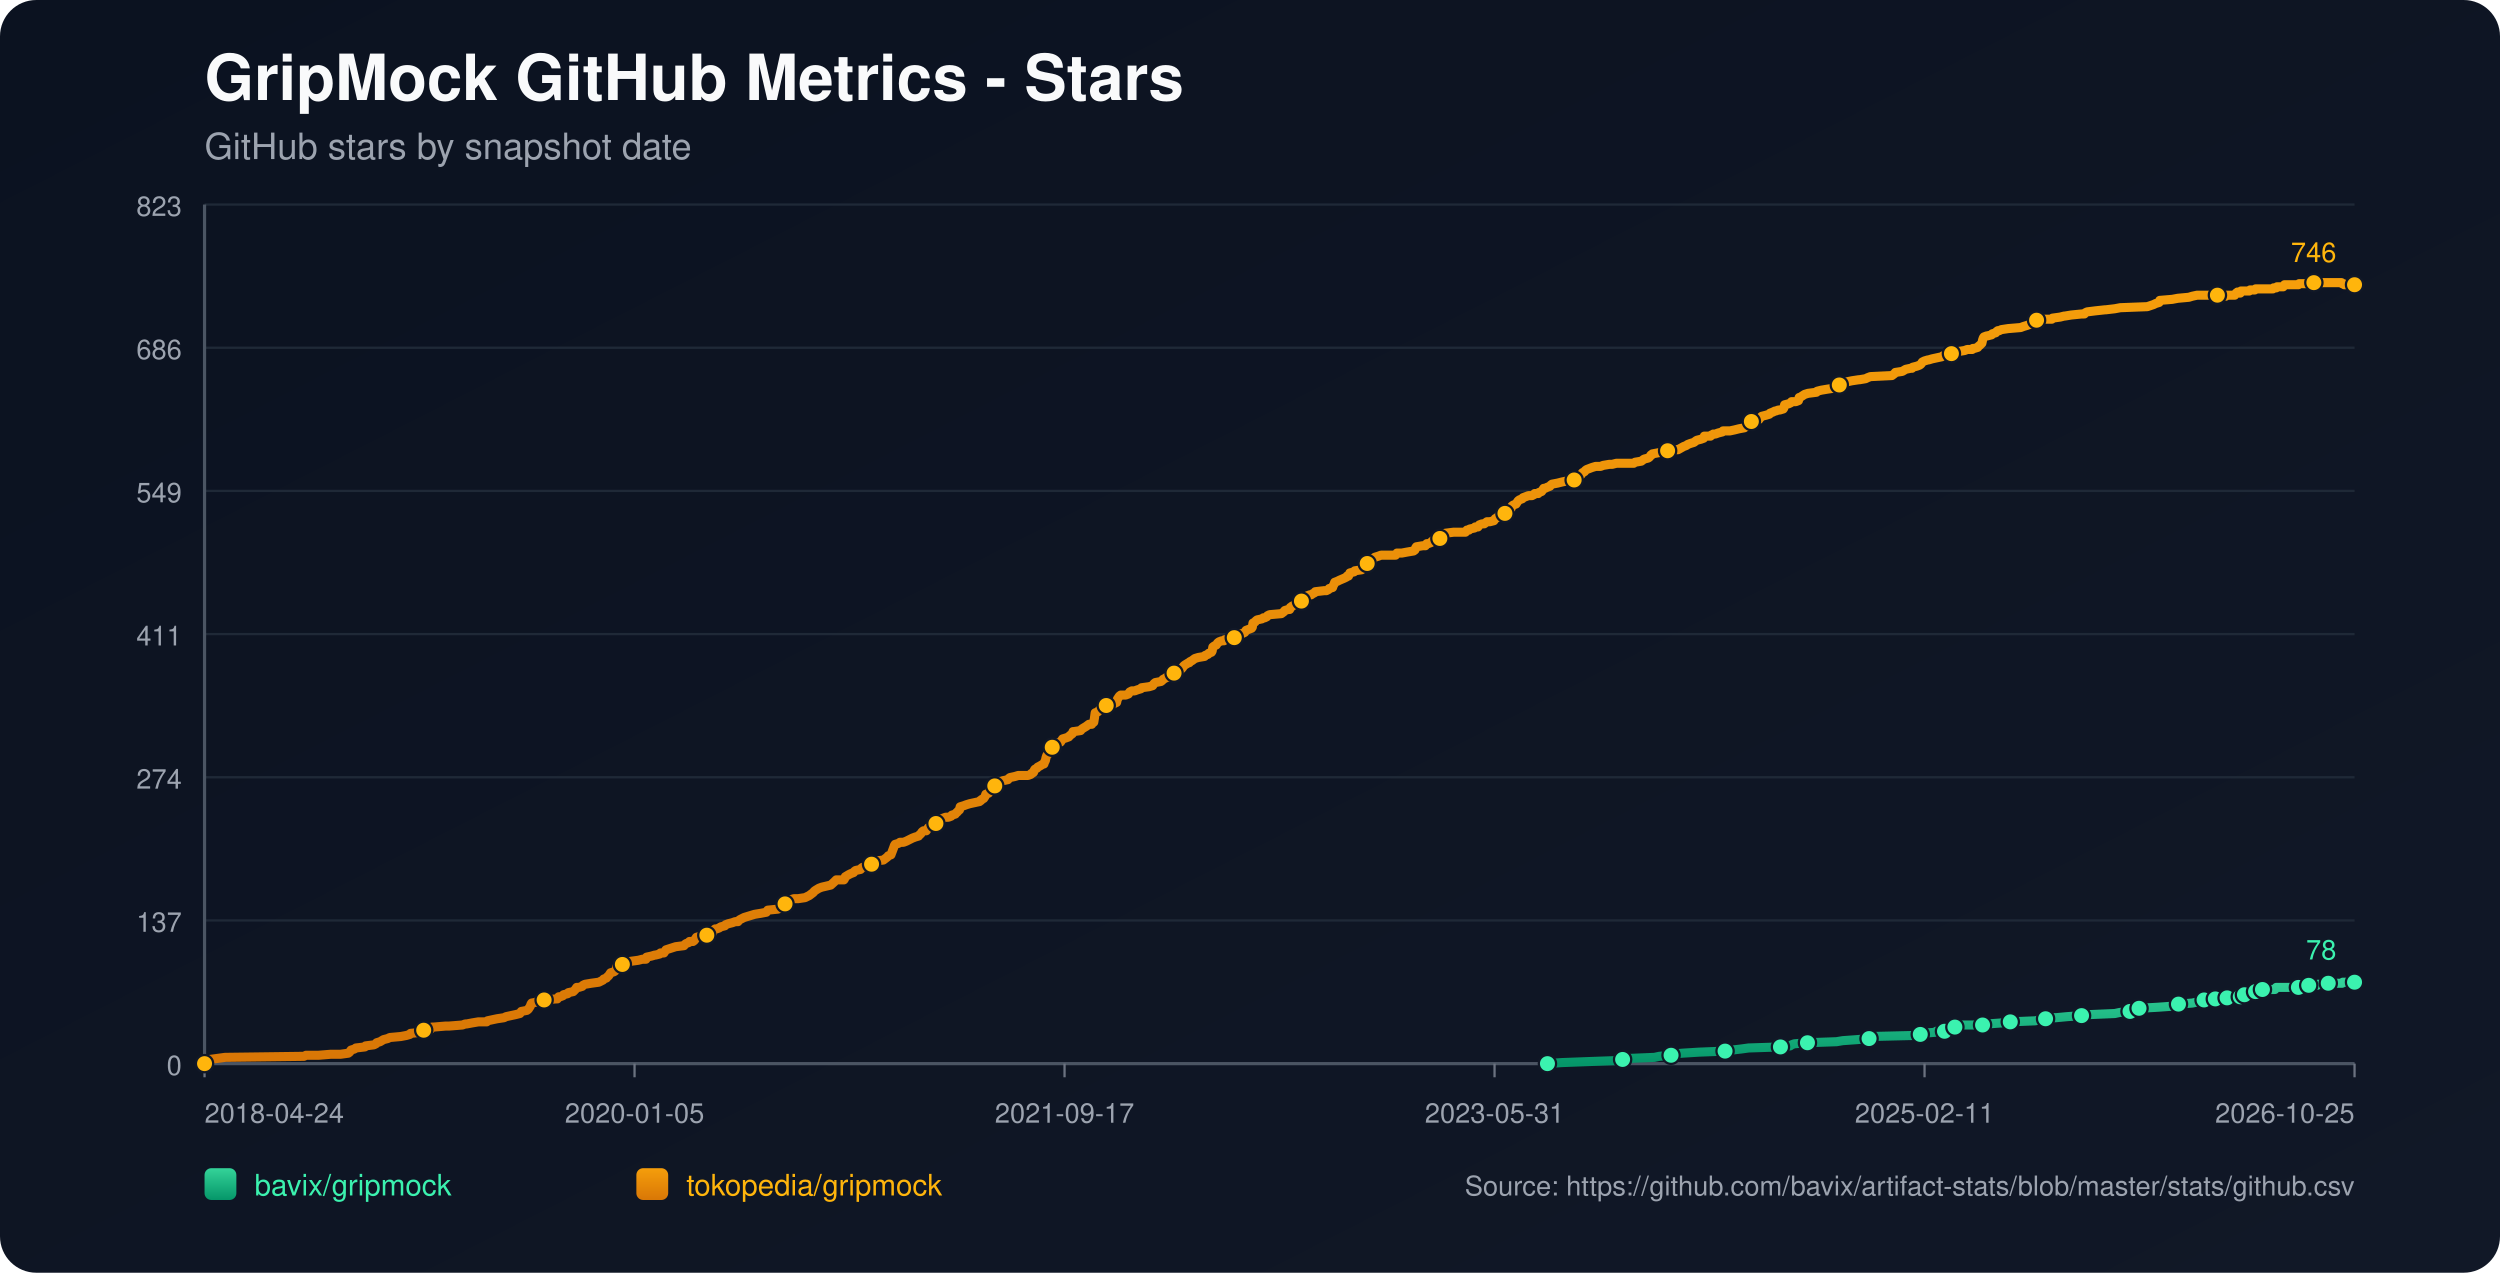
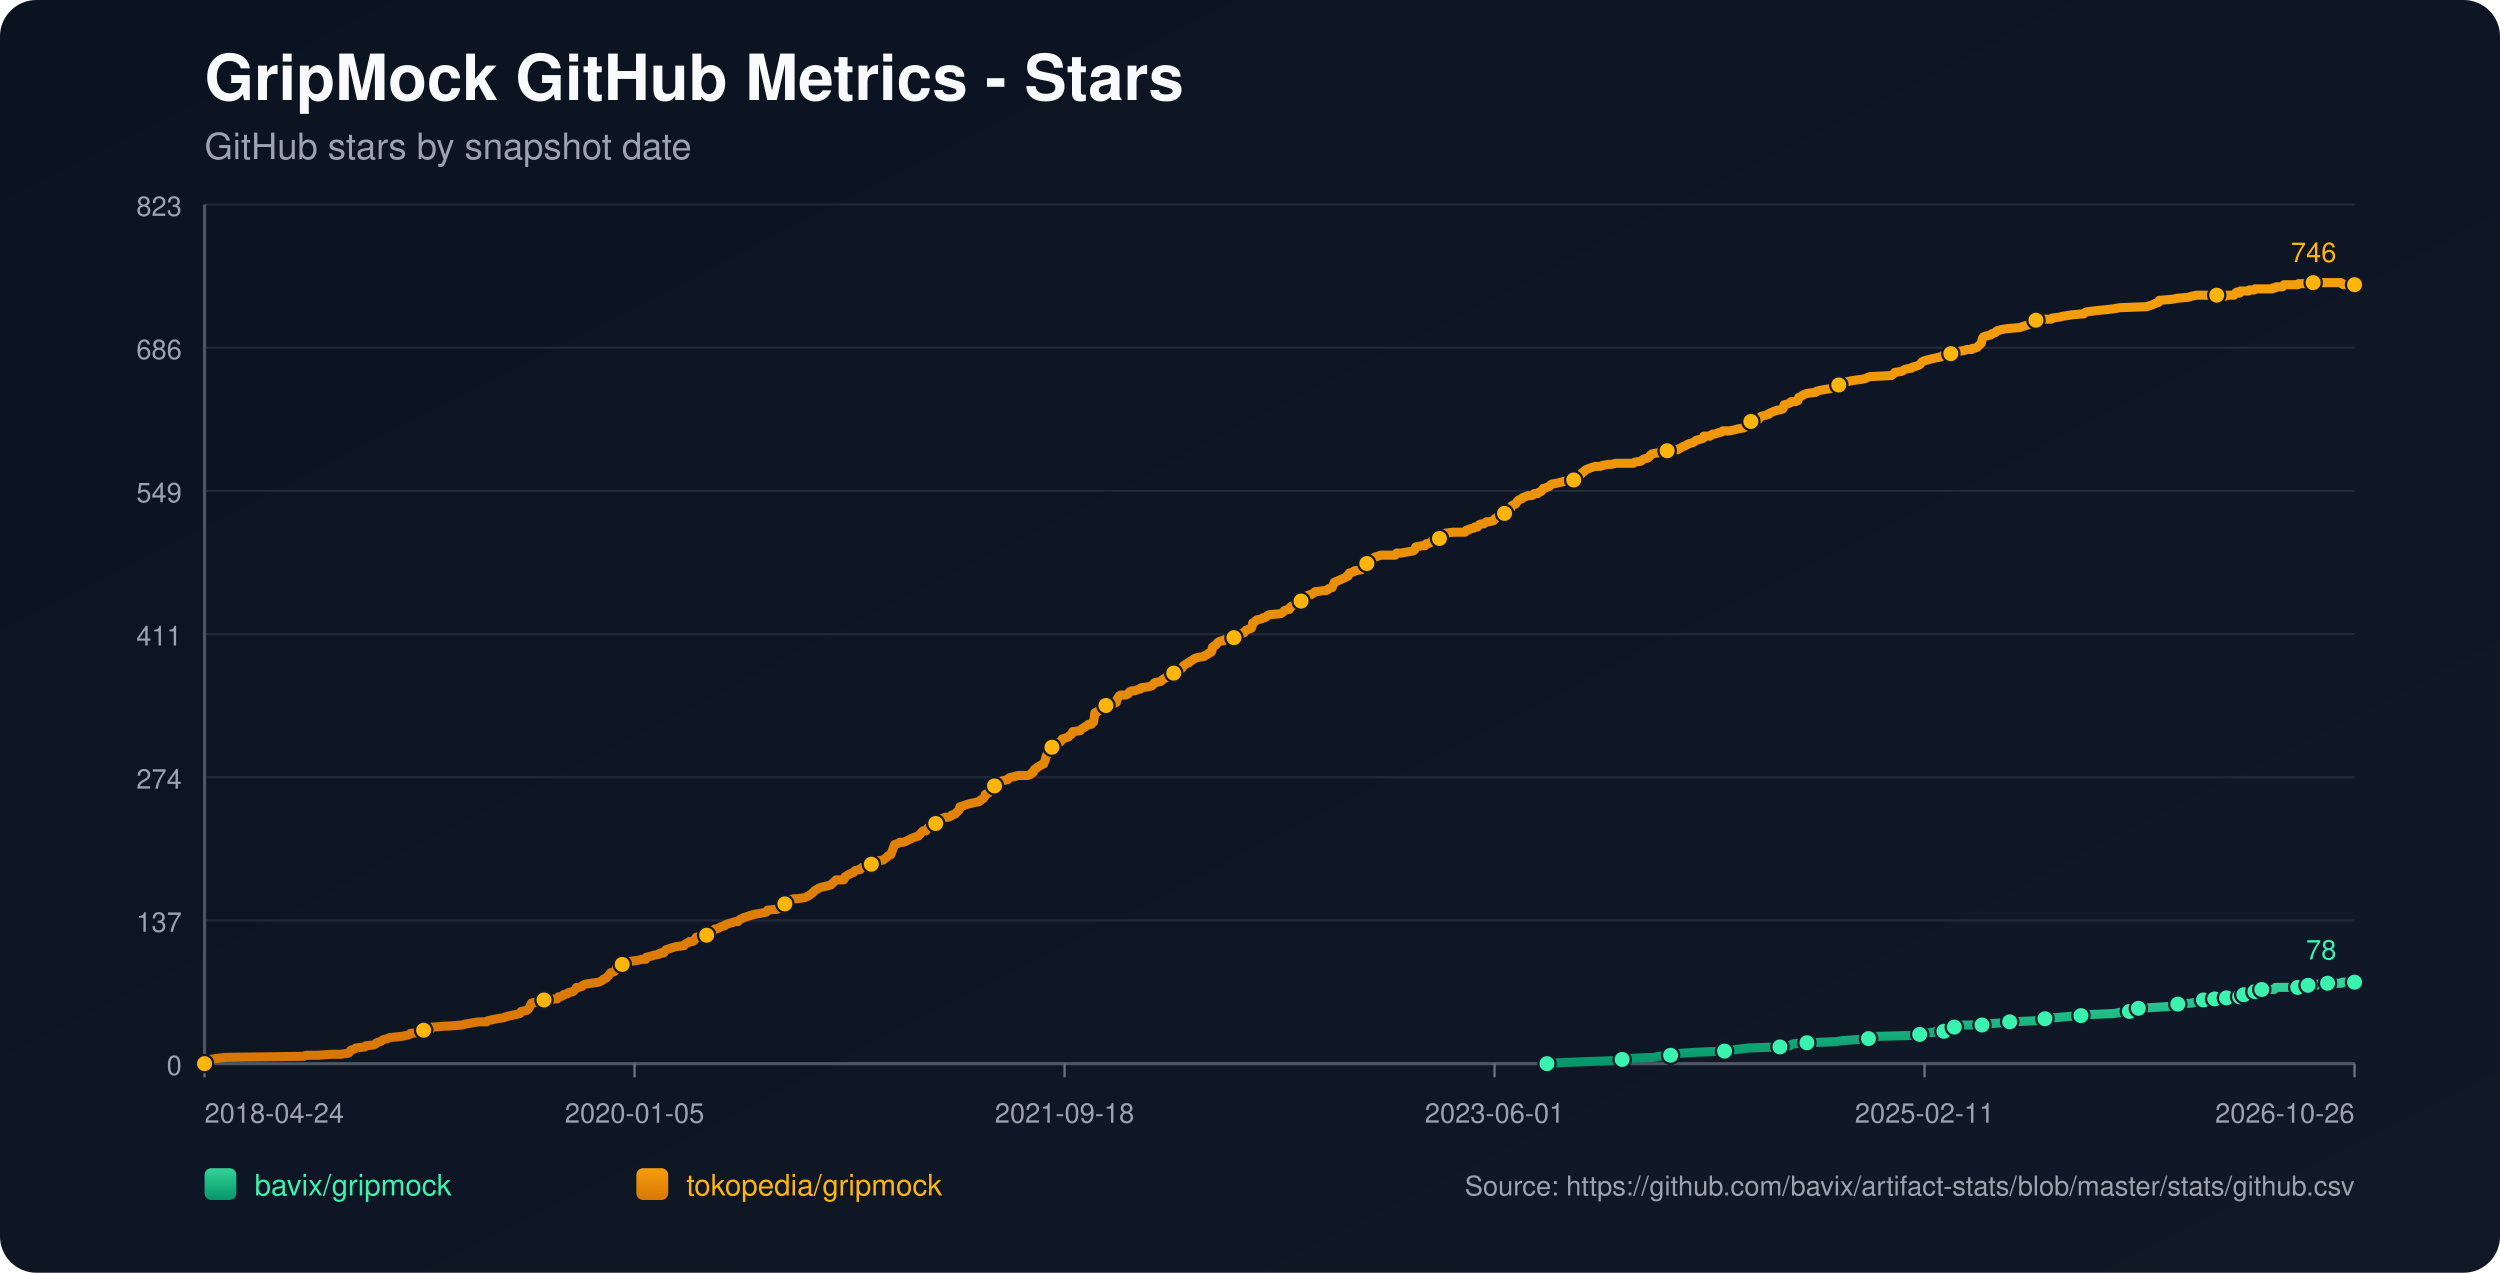
<svg xmlns="http://www.w3.org/2000/svg" width="1100" height="560" viewBox="0 0 1100 560">
  <defs>
    <linearGradient id="bg" x1="0" y1="0" x2="1" y2="1">
      <stop offset="0%" stop-color="#0b1220" />
      <stop offset="100%" stop-color="#111827" />
    </linearGradient>
    <linearGradient id="repo-0" x1="0" y1="0" x2="0" y2="1">
      <stop offset="0%" stop-color="#34d399" />
      <stop offset="100%" stop-color="#059669" />
    </linearGradient>
    <linearGradient id="repo-1" x1="0" y1="0" x2="0" y2="1">
      <stop offset="0%" stop-color="#f59e0b" />
      <stop offset="100%" stop-color="#d97706" />
    </linearGradient>
  </defs>
  <rect x="0" y="0" width="1100" height="560" fill="url(#bg)" rx="16" />
  <text x="90" y="44" fill="#f9fafb" font-size="28" font-family="-apple-system,BlinkMacSystemFont,Segoe UI,Helvetica,Arial,sans-serif" font-weight="700">GripMock GitHub Metrics - Stars</text>
  <text x="90" y="70" fill="#9ca3af" font-size="16" font-family="-apple-system,BlinkMacSystemFont,Segoe UI,Helvetica,Arial,sans-serif">GitHub stars by snapshot date</text>
  <line x1="90" y1="90.00" x2="1036" y2="90.00" stroke="#1f2937" stroke-width="1" />
  <text x="80" y="95.00" text-anchor="end" fill="#9ca3af" font-size="12" font-family="-apple-system,BlinkMacSystemFont,Segoe UI,Helvetica,Arial,sans-serif">823</text>
  <line x1="90" y1="153.00" x2="1036" y2="153.00" stroke="#1f2937" stroke-width="1" />
  <text x="80" y="158.00" text-anchor="end" fill="#9ca3af" font-size="12" font-family="-apple-system,BlinkMacSystemFont,Segoe UI,Helvetica,Arial,sans-serif">686</text>
  <line x1="90" y1="216.00" x2="1036" y2="216.00" stroke="#1f2937" stroke-width="1" />
  <text x="80" y="221.00" text-anchor="end" fill="#9ca3af" font-size="12" font-family="-apple-system,BlinkMacSystemFont,Segoe UI,Helvetica,Arial,sans-serif">549</text>
  <line x1="90" y1="279.00" x2="1036" y2="279.00" stroke="#1f2937" stroke-width="1" />
  <text x="80" y="284.00" text-anchor="end" fill="#9ca3af" font-size="12" font-family="-apple-system,BlinkMacSystemFont,Segoe UI,Helvetica,Arial,sans-serif">411</text>
  <line x1="90" y1="342.00" x2="1036" y2="342.00" stroke="#1f2937" stroke-width="1" />
  <text x="80" y="347.00" text-anchor="end" fill="#9ca3af" font-size="12" font-family="-apple-system,BlinkMacSystemFont,Segoe UI,Helvetica,Arial,sans-serif">274</text>
  <line x1="90" y1="405.00" x2="1036" y2="405.00" stroke="#1f2937" stroke-width="1" />
  <text x="80" y="410.00" text-anchor="end" fill="#9ca3af" font-size="12" font-family="-apple-system,BlinkMacSystemFont,Segoe UI,Helvetica,Arial,sans-serif">137</text>
  <line x1="90" y1="468.00" x2="1036" y2="468.00" stroke="#1f2937" stroke-width="1" />
  <text x="80" y="473.00" text-anchor="end" fill="#9ca3af" font-size="12" font-family="-apple-system,BlinkMacSystemFont,Segoe UI,Helvetica,Arial,sans-serif">0</text>
  <line x1="90" y1="468" x2="1036" y2="468" stroke="#4b5563" stroke-width="1.4" />
  <line x1="90" y1="90" x2="90" y2="468" stroke="#4b5563" stroke-width="1.4" />
  <line x1="90.00" y1="468" x2="90.00" y2="474" stroke="#6b7280" stroke-width="1" />
  <text x="90.00" y="494" text-anchor="start" fill="#9ca3af" font-size="12" font-family="-apple-system,BlinkMacSystemFont,Segoe UI,Helvetica,Arial,sans-serif">2018-04-24</text>
  <line x1="279.20" y1="468" x2="279.20" y2="474" stroke="#6b7280" stroke-width="1" />
  <text x="279.20" y="494" text-anchor="middle" fill="#9ca3af" font-size="12" font-family="-apple-system,BlinkMacSystemFont,Segoe UI,Helvetica,Arial,sans-serif">2020-01-05</text>
  <line x1="468.40" y1="468" x2="468.40" y2="474" stroke="#6b7280" stroke-width="1" />
-   <text x="468.40" y="494" text-anchor="middle" fill="#9ca3af" font-size="12" font-family="-apple-system,BlinkMacSystemFont,Segoe UI,Helvetica,Arial,sans-serif">2021-09-17</text>
+   <text x="468.40" y="494" text-anchor="middle" fill="#9ca3af" font-size="12" font-family="-apple-system,BlinkMacSystemFont,Segoe UI,Helvetica,Arial,sans-serif">2021-09-18</text>
  <line x1="657.60" y1="468" x2="657.60" y2="474" stroke="#6b7280" stroke-width="1" />
-   <text x="657.60" y="494" text-anchor="middle" fill="#9ca3af" font-size="12" font-family="-apple-system,BlinkMacSystemFont,Segoe UI,Helvetica,Arial,sans-serif">2023-05-31</text>
+   <text x="657.60" y="494" text-anchor="middle" fill="#9ca3af" font-size="12" font-family="-apple-system,BlinkMacSystemFont,Segoe UI,Helvetica,Arial,sans-serif">2023-06-01</text>
  <line x1="846.80" y1="468" x2="846.80" y2="474" stroke="#6b7280" stroke-width="1" />
  <text x="846.80" y="494" text-anchor="middle" fill="#9ca3af" font-size="12" font-family="-apple-system,BlinkMacSystemFont,Segoe UI,Helvetica,Arial,sans-serif">2025-02-11</text>
  <line x1="1036.00" y1="468" x2="1036.00" y2="474" stroke="#6b7280" stroke-width="1" />
-   <text x="1036.00" y="494" text-anchor="end" fill="#9ca3af" font-size="12" font-family="-apple-system,BlinkMacSystemFont,Segoe UI,Helvetica,Arial,sans-serif">2026-10-25</text>
-   <polyline fill="none" stroke="url(#repo-0)" stroke-width="4" stroke-linecap="round" stroke-linejoin="round" points="680.88,468.00 687.15,467.54 699.33,467.08 712.13,466.62 713.95,466.16 717.00,465.70 727.96,465.24 730.10,464.78 735.27,464.32 735.58,463.87 740.15,463.41 747.46,462.95 759.03,462.49 762.08,462.03 766.04,461.57 769.39,461.11 783.40,460.65 787.66,460.19 788.27,459.73 789.49,459.27 795.28,458.81 808.07,458.35 810.81,457.89 817.20,457.43 822.38,456.97 822.99,456.51 823.60,456.06 842.48,455.60 844.92,455.14 845.53,454.68 851.32,454.22 851.93,453.76 855.58,453.76 856.80,453.30 857.10,452.84 857.41,452.38 860.15,451.92 861.67,451.46 863.20,451.00 868.07,451.00 872.33,451.00 873.86,450.54 874.47,450.54 880.86,450.08 884.52,449.62 895.48,449.16 897.61,448.70 898.22,448.70 900.05,448.25 901.88,447.79 904.62,447.79 909.49,447.33 915.89,446.87 919.85,446.41 930.51,445.95 932.64,445.49 937.21,445.03 937.51,444.57 938.43,444.11 940.86,443.65 941.17,443.65 949.39,443.19 955.79,442.73 956.40,442.27 958.53,441.81 964.62,441.35 966.75,440.89 968.27,440.44 969.80,439.98 972.92,439.98 973.82,439.98 974.13,439.52 974.74,439.52 975.04,439.06 975.35,439.52 979.62,439.52 979.92,439.06 980.22,438.60 983.89,438.60 984.18,438.60 985.72,438.60 986.02,438.14 986.33,437.68 987.25,437.68 987.55,437.68 991.54,437.68 991.83,437.22 992.14,436.76 992.44,436.30 993.66,436.30 993.95,435.84 995.17,435.84 995.48,435.38 1000.95,435.38 1001.25,434.92 1001.56,434.46 1011.30,434.46 1011.60,434.00 1015.23,434.00 1015.54,433.54 1015.84,433.54 1019.56,433.54 1019.85,433.09 1024.12,433.09 1024.43,432.63 1030.54,432.63 1030.85,432.17 1036.00,432.17" />
-   <circle cx="680.88" cy="468.00" r="3.8" fill="#3bf2af" stroke="#111827" stroke-width="1" />
-   <circle cx="713.95" cy="466.16" r="3.8" fill="#3bf2af" stroke="#111827" stroke-width="1" />
-   <circle cx="735.27" cy="464.32" r="3.8" fill="#3bf2af" stroke="#111827" stroke-width="1" />
-   <circle cx="759.03" cy="462.49" r="3.8" fill="#3bf2af" stroke="#111827" stroke-width="1" />
-   <circle cx="783.40" cy="460.65" r="3.8" fill="#3bf2af" stroke="#111827" stroke-width="1" />
-   <circle cx="795.28" cy="458.81" r="3.8" fill="#3bf2af" stroke="#111827" stroke-width="1" />
-   <circle cx="822.38" cy="456.97" r="3.8" fill="#3bf2af" stroke="#111827" stroke-width="1" />
-   <circle cx="844.92" cy="455.14" r="3.8" fill="#3bf2af" stroke="#111827" stroke-width="1" />
-   <circle cx="855.58" cy="453.76" r="3.8" fill="#3bf2af" stroke="#111827" stroke-width="1" />
-   <circle cx="860.15" cy="451.92" r="3.8" fill="#3bf2af" stroke="#111827" stroke-width="1" />
-   <circle cx="872.33" cy="451.00" r="3.8" fill="#3bf2af" stroke="#111827" stroke-width="1" />
-   <circle cx="884.52" cy="449.62" r="3.8" fill="#3bf2af" stroke="#111827" stroke-width="1" />
-   <circle cx="900.05" cy="448.25" r="3.8" fill="#3bf2af" stroke="#111827" stroke-width="1" />
-   <circle cx="915.89" cy="446.87" r="3.8" fill="#3bf2af" stroke="#111827" stroke-width="1" />
-   <circle cx="937.21" cy="445.03" r="3.8" fill="#3bf2af" stroke="#111827" stroke-width="1" />
-   <circle cx="941.17" cy="443.65" r="3.8" fill="#3bf2af" stroke="#111827" stroke-width="1" />
-   <circle cx="958.53" cy="441.81" r="3.8" fill="#3bf2af" stroke="#111827" stroke-width="1" />
-   <circle cx="969.80" cy="439.98" r="3.8" fill="#3bf2af" stroke="#111827" stroke-width="1" />
-   <circle cx="974.74" cy="439.52" r="3.8" fill="#3bf2af" stroke="#111827" stroke-width="1" />
-   <circle cx="979.92" cy="439.06" r="3.8" fill="#3bf2af" stroke="#111827" stroke-width="1" />
-   <circle cx="985.72" cy="438.60" r="3.8" fill="#3bf2af" stroke="#111827" stroke-width="1" />
-   <circle cx="987.55" cy="437.68" r="3.8" fill="#3bf2af" stroke="#111827" stroke-width="1" />
-   <circle cx="992.44" cy="436.30" r="3.8" fill="#3bf2af" stroke="#111827" stroke-width="1" />
-   <circle cx="995.48" cy="435.38" r="3.8" fill="#3bf2af" stroke="#111827" stroke-width="1" />
-   <circle cx="1011.30" cy="434.46" r="3.8" fill="#3bf2af" stroke="#111827" stroke-width="1" />
-   <circle cx="1015.84" cy="433.54" r="3.8" fill="#3bf2af" stroke="#111827" stroke-width="1" />
-   <circle cx="1024.43" cy="432.63" r="3.8" fill="#3bf2af" stroke="#111827" stroke-width="1" />
+   <text x="1036.00" y="494" text-anchor="end" fill="#9ca3af" font-size="12" font-family="-apple-system,BlinkMacSystemFont,Segoe UI,Helvetica,Arial,sans-serif">2026-10-26</text>
+   <polyline fill="none" stroke="url(#repo-0)" stroke-width="4" stroke-linecap="round" stroke-linejoin="round" points="680.68,468.00 686.95,467.54 699.13,467.08 711.92,466.62 713.75,466.16 716.79,465.70 727.75,465.24 729.88,464.78 735.06,464.32 735.37,463.87 739.93,463.41 747.24,462.95 758.81,462.49 761.85,462.03 765.81,461.57 769.16,461.11 783.17,460.65 787.43,460.19 788.04,459.73 789.26,459.27 795.04,458.81 807.83,458.35 810.57,457.89 816.97,457.43 822.14,456.97 822.75,456.51 823.36,456.06 842.24,455.60 844.67,455.14 845.28,454.68 851.07,454.22 851.68,453.76 855.33,453.76 856.55,453.30 856.85,452.84 857.16,452.38 859.90,451.92 861.42,451.46 862.94,451.00 867.81,451.00 872.08,451.00 873.60,450.54 874.21,450.54 880.60,450.08 884.25,449.62 895.22,449.16 897.35,448.70 897.96,448.70 899.78,448.25 901.61,447.79 904.35,447.79 909.22,447.33 915.62,446.87 919.57,446.41 930.23,445.95 932.36,445.49 936.93,445.03 937.23,444.57 938.15,444.11 940.58,443.65 940.89,443.65 949.11,443.19 955.50,442.73 956.11,442.27 958.24,441.81 964.33,441.35 966.46,440.89 967.99,440.44 969.51,439.98 972.63,439.98 973.53,439.98 973.84,439.52 974.45,439.52 974.75,439.06 975.06,439.52 979.32,439.52 979.63,439.06 979.93,438.60 983.59,438.60 983.89,438.60 985.42,438.60 985.73,438.14 986.03,437.68 986.95,437.68 987.26,437.68 991.24,437.68 991.53,437.22 991.84,436.76 992.14,436.30 993.36,436.30 993.65,435.84 994.87,435.84 995.18,435.38 1000.65,435.38 1000.95,434.92 1001.26,434.46 1010.99,434.46 1011.30,434.00 1014.93,434.00 1015.23,433.54 1015.54,433.54 1019.25,433.54 1019.54,433.09 1023.81,433.09 1024.12,432.63 1030.23,432.63 1030.54,432.17 1036.00,432.17" />
+   <circle cx="680.68" cy="468.00" r="3.8" fill="#3bf2af" stroke="#111827" stroke-width="1" />
+   <circle cx="713.75" cy="466.16" r="3.8" fill="#3bf2af" stroke="#111827" stroke-width="1" />
+   <circle cx="735.06" cy="464.32" r="3.8" fill="#3bf2af" stroke="#111827" stroke-width="1" />
+   <circle cx="758.81" cy="462.49" r="3.8" fill="#3bf2af" stroke="#111827" stroke-width="1" />
+   <circle cx="783.17" cy="460.65" r="3.8" fill="#3bf2af" stroke="#111827" stroke-width="1" />
+   <circle cx="795.04" cy="458.81" r="3.8" fill="#3bf2af" stroke="#111827" stroke-width="1" />
+   <circle cx="822.14" cy="456.97" r="3.8" fill="#3bf2af" stroke="#111827" stroke-width="1" />
+   <circle cx="844.67" cy="455.14" r="3.8" fill="#3bf2af" stroke="#111827" stroke-width="1" />
+   <circle cx="855.33" cy="453.76" r="3.8" fill="#3bf2af" stroke="#111827" stroke-width="1" />
+   <circle cx="859.90" cy="451.92" r="3.8" fill="#3bf2af" stroke="#111827" stroke-width="1" />
+   <circle cx="872.08" cy="451.00" r="3.8" fill="#3bf2af" stroke="#111827" stroke-width="1" />
+   <circle cx="884.25" cy="449.62" r="3.8" fill="#3bf2af" stroke="#111827" stroke-width="1" />
+   <circle cx="899.78" cy="448.25" r="3.8" fill="#3bf2af" stroke="#111827" stroke-width="1" />
+   <circle cx="915.62" cy="446.87" r="3.8" fill="#3bf2af" stroke="#111827" stroke-width="1" />
+   <circle cx="936.93" cy="445.03" r="3.8" fill="#3bf2af" stroke="#111827" stroke-width="1" />
+   <circle cx="940.89" cy="443.65" r="3.8" fill="#3bf2af" stroke="#111827" stroke-width="1" />
+   <circle cx="958.24" cy="441.81" r="3.8" fill="#3bf2af" stroke="#111827" stroke-width="1" />
+   <circle cx="969.51" cy="439.98" r="3.8" fill="#3bf2af" stroke="#111827" stroke-width="1" />
+   <circle cx="974.45" cy="439.52" r="3.8" fill="#3bf2af" stroke="#111827" stroke-width="1" />
+   <circle cx="979.63" cy="439.06" r="3.8" fill="#3bf2af" stroke="#111827" stroke-width="1" />
+   <circle cx="985.42" cy="438.60" r="3.8" fill="#3bf2af" stroke="#111827" stroke-width="1" />
+   <circle cx="987.26" cy="437.68" r="3.8" fill="#3bf2af" stroke="#111827" stroke-width="1" />
+   <circle cx="992.14" cy="436.30" r="3.8" fill="#3bf2af" stroke="#111827" stroke-width="1" />
+   <circle cx="995.18" cy="435.38" r="3.8" fill="#3bf2af" stroke="#111827" stroke-width="1" />
+   <circle cx="1010.99" cy="434.46" r="3.8" fill="#3bf2af" stroke="#111827" stroke-width="1" />
+   <circle cx="1015.54" cy="433.54" r="3.8" fill="#3bf2af" stroke="#111827" stroke-width="1" />
+   <circle cx="1024.12" cy="432.63" r="3.8" fill="#3bf2af" stroke="#111827" stroke-width="1" />
  <circle cx="1036.00" cy="432.17" r="3.8" fill="#3bf2af" stroke="#111827" stroke-width="1" />
  <text x="1028.00" y="422.17" text-anchor="end" fill="#3bf2af" font-size="12" font-family="-apple-system,BlinkMacSystemFont,Segoe UI,Helvetica,Arial,sans-serif">78</text>
-   <polyline fill="none" stroke="url(#repo-1)" stroke-width="4" stroke-linecap="round" stroke-linejoin="round" points="90.00,468.00 91.70,466.62 92.31,466.16 95.66,465.70 99.01,465.24 133.74,464.78 134.65,464.32 140.13,464.32 145.61,463.87 149.88,463.87 153.23,463.41 153.84,462.95 154.14,462.49 154.45,462.03 155.97,461.57 156.58,461.11 160.54,460.65 160.84,460.19 164.50,459.73 165.41,459.27 165.72,458.81 167.24,458.35 168.76,457.43 170.59,456.97 171.50,456.51 176.38,456.06 178.81,455.60 180.34,455.14 180.64,454.68 185.51,454.22 185.82,453.76 186.43,453.30 189.47,452.84 190.08,451.92 190.39,451.92 190.69,451.92 196.17,451.46 197.70,451.46 203.48,451.00 204.70,450.54 205.31,450.54 207.75,450.08 210.49,449.62 214.14,449.62 214.45,449.16 216.58,448.70 218.71,448.25 221.76,447.79 222.67,447.33 224.80,446.87 226.94,446.41 228.76,445.95 229.07,445.49 229.37,445.03 231.81,444.57 232.42,444.11 233.03,443.19 233.33,442.73 233.64,441.81 233.94,441.35 236.38,440.89 236.99,439.98 239.42,439.98 244.60,439.52 245.21,439.52 245.52,439.06 245.82,438.60 246.43,438.60 247.65,438.14 247.95,437.68 249.78,437.22 250.08,436.76 252.22,436.30 253.13,435.38 253.74,434.46 254.65,434.46 256.18,434.00 256.48,433.54 257.39,433.09 260.14,432.63 263.49,432.17 264.40,431.71 265.31,431.25 265.62,430.79 266.84,430.33 267.14,429.87 267.75,429.41 268.66,428.03 270.19,427.57 270.80,427.11 271.10,426.65 271.40,425.28 272.93,424.82 273.84,424.36 274.45,423.90 275.67,423.90 275.97,423.44 277.50,422.98 280.85,422.52 282.67,422.06 284.20,422.06 284.50,421.14 286.63,420.68 288.16,420.22 288.46,420.22 290.29,419.76 290.59,419.30 291.20,419.30 292.12,419.30 292.42,418.84 292.72,418.38 293.03,417.92 297.29,416.55 300.95,416.09 301.25,415.63 301.86,415.17 303.08,414.71 303.38,414.25 304.91,414.25 305.52,413.79 305.82,413.33 306.13,412.87 306.43,412.41 307.95,411.95 311.00,411.49 312.22,411.03 312.52,411.03 313.13,410.57 313.44,410.57 314.05,409.20 314.65,408.74 315.26,408.74 316.48,408.28 317.09,407.82 318.92,407.36 319.22,406.90 320.44,406.44 322.27,405.98 323.49,405.52 324.71,405.52 325.01,405.06 325.62,404.60 326.53,404.14 327.45,403.68 328.97,403.22 330.49,402.76 332.02,402.30 334.76,401.85 337.19,401.39 337.50,400.93 337.80,400.47 342.37,400.01 343.28,399.55 344.20,399.09 344.50,398.17 345.42,397.71 347.55,396.79 347.85,395.87 349.38,395.41 351.20,395.41 354.25,394.95 355.16,394.49 356.08,394.04 357.29,393.12 357.90,392.66 358.21,392.20 358.82,391.74 360.34,390.82 361.56,390.36 365.52,389.44 367.04,388.06 367.96,387.14 370.70,387.14 371.31,387.14 371.61,386.68 371.91,385.77 373.44,384.85 374.35,384.39 375.57,383.93 375.87,383.47 376.48,383.01 378.62,382.55 378.92,382.09 379.53,381.63 381.66,381.17 382.27,380.71 383.49,380.25 384.40,379.79 384.71,379.33 385.01,378.88 388.67,378.42 389.28,377.96 390.49,377.04 390.80,376.58 392.02,376.12 393.23,372.90 393.54,371.98 393.84,371.52 395.37,371.07 395.98,370.61 397.50,370.61 398.72,370.15 399.63,369.69 401.46,368.77 402.68,368.31 404.20,367.85 404.50,367.39 405.11,366.93 405.72,366.01 406.33,365.55 406.64,365.55 407.55,365.55 407.85,365.09 408.16,364.63 408.46,364.17 409.99,363.71 410.60,362.80 411.81,362.34 412.42,361.42 413.34,360.96 413.95,360.50 414.86,360.04 416.08,359.58 417.30,359.58 418.51,359.12 418.82,358.66 420.34,358.20 420.65,357.74 421.26,357.28 421.56,356.82 422.17,356.36 422.47,354.99 424.00,354.53 425.22,354.07 426.74,353.61 431.00,352.69 431.31,352.23 431.61,352.23 431.92,351.77 432.83,351.31 433.13,350.85 433.44,350.39 433.74,349.47 434.96,349.01 435.57,348.09 435.88,346.72 436.79,346.72 437.09,346.72 437.70,345.80 439.53,345.34 439.84,344.42 440.14,343.96 441.36,343.50 443.49,343.04 443.79,342.58 444.40,342.12 446.54,341.66 448.06,341.20 449.58,341.20 452.32,341.20 453.54,340.74 453.85,340.28 454.15,340.28 454.76,339.83 455.06,338.91 455.37,338.45 456.28,337.99 456.59,337.53 457.50,337.07 459.02,336.15 459.33,336.15 459.63,335.23 459.94,334.77 460.24,333.39 460.55,332.47 460.85,332.02 461.46,331.56 461.76,329.72 462.07,329.26 462.98,328.80 463.59,327.88 464.20,327.42 465.42,326.96 466.64,326.50 466.94,326.04 467.25,325.58 467.55,325.12 469.07,324.67 470.29,324.21 470.60,323.75 471.82,322.83 472.12,321.91 472.42,321.91 475.47,321.45 475.78,320.99 476.38,320.53 477.91,319.61 478.52,319.15 479.13,318.69 480.34,318.69 480.95,317.77 481.26,317.77 481.56,315.94 481.87,313.64 483.08,313.18 483.39,312.72 484.00,312.26 484.30,311.80 485.22,311.34 485.52,310.88 486.74,310.42 489.48,309.96 490.39,309.50 491.31,309.05 491.61,307.67 491.92,307.21 492.22,306.75 492.53,306.29 493.14,305.83 495.27,305.83 496.49,305.37 496.79,304.91 497.10,304.45 498.01,303.99 499.23,303.99 500.45,303.53 501.97,303.07 502.27,302.61 505.62,302.15 507.15,301.69 507.76,300.78 508.36,300.32 510.80,299.86 511.41,299.40 511.72,298.94 512.63,298.48 513.24,298.02 513.85,298.02 514.46,297.56 515.07,297.10 516.28,296.64 516.59,296.18 516.89,295.72 518.42,295.72 519.02,295.26 519.33,294.80 520.24,293.88 520.85,292.97 521.46,292.51 522.98,291.59 523.29,291.59 523.59,291.13 524.51,290.67 525.12,290.21 525.73,289.75 527.25,289.29 529.99,288.83 530.29,288.37 531.51,287.91 531.82,287.45 533.04,286.99 533.34,286.53 533.64,284.70 534.25,284.24 535.17,283.78 535.47,283.32 535.78,282.86 536.39,282.40 537.60,281.94 538.52,281.94 538.82,281.48 542.78,281.02 543.09,280.56 544.00,279.64 544.61,279.18 546.74,278.72 547.66,278.26 547.96,277.81 548.26,277.35 550.70,276.43 551.01,275.97 551.31,274.13 552.22,273.67 552.53,273.21 553.14,272.75 555.27,272.29 555.88,271.83 556.49,271.83 557.40,271.37 557.71,270.91 558.62,270.46 563.80,270.00 565.02,269.08 565.32,268.62 566.84,268.16 567.45,268.16 567.76,267.24 568.06,267.24 568.37,266.78 569.28,266.32 570.19,265.86 570.50,265.40 572.33,264.94 572.63,264.48 573.24,263.56 574.15,263.10 574.76,262.65 575.07,262.19 576.29,261.73 576.89,261.73 577.50,261.27 578.42,260.81 578.72,260.35 582.68,259.89 583.60,259.89 584.51,259.43 584.81,258.97 586.34,258.51 586.64,257.59 586.95,257.13 587.25,256.21 588.47,255.75 589.38,255.29 591.51,254.38 592.43,253.92 592.73,253.46 593.34,253.46 593.95,252.08 595.78,251.62 596.08,251.16 599.13,250.70 599.43,250.24 600.35,248.86 600.65,248.40 601.57,247.94 601.87,247.94 602.17,247.48 603.70,247.03 604.00,246.11 604.92,245.19 606.44,244.73 607.66,244.27 608.57,244.27 611.92,244.27 612.23,244.27 614.05,244.27 614.66,243.35 615.27,243.35 616.49,243.35 616.79,243.35 619.23,242.89 621.97,242.43 622.58,241.97 622.89,241.05 623.19,240.59 625.93,240.13 627.15,240.13 627.45,239.67 627.76,239.22 628.37,239.22 629.59,238.76 629.89,238.30 630.50,237.84 631.72,237.38 633.24,236.92 633.55,236.92 634.15,236.46 634.46,236.00 634.76,236.00 635.07,235.54 635.37,235.08 635.98,234.62 639.64,234.16 641.77,234.16 643.90,234.16 644.81,234.16 645.12,233.70 645.42,233.24 646.34,233.24 646.64,232.78 648.77,232.32 649.08,231.86 650.30,231.86 650.60,231.41 650.91,230.95 652.12,230.49 653.04,230.49 654.26,229.57 655.17,229.57 655.48,229.57 657.30,229.11 657.91,228.19 658.83,227.73 659.13,227.27 659.74,226.81 661.57,225.89 662.18,225.89 662.78,225.43 663.09,224.97 663.70,224.51 664.00,224.05 664.92,223.60 665.22,222.68 665.83,222.22 667.05,221.76 667.35,221.30 667.96,220.38 668.57,219.92 669.79,219.46 670.09,219.00 671.31,218.54 672.53,218.08 674.05,218.08 674.97,217.62 675.27,217.16 676.80,217.16 677.10,216.70 678.32,216.25 679.23,214.87 679.84,214.87 680.75,214.41 681.97,213.95 682.28,213.49 682.89,213.03 685.32,212.57 687.15,212.11 689.28,211.65 692.63,211.19 692.94,211.19 693.24,210.73 695.07,209.35 695.68,208.89 695.98,208.44 696.29,207.98 697.20,207.52 697.51,207.06 698.12,206.60 700.55,205.68 702.08,205.22 702.68,205.22 704.21,205.22 705.43,204.76 708.17,204.30 709.39,204.30 711.21,203.84 716.69,203.84 718.83,203.84 719.44,203.38 722.18,202.92 722.79,202.46 723.40,202.00 725.22,201.54 725.83,201.08 726.44,200.17 726.75,200.17 727.05,199.71 729.49,199.25 732.23,198.79 733.75,198.33 735.58,197.87 738.32,197.87 740.76,196.49 741.97,196.03 742.58,195.57 743.80,195.11 745.32,194.65 745.93,194.19 746.54,193.73 748.37,193.27 749.59,192.82 749.89,191.90 752.63,191.90 752.94,191.44 753.24,191.44 753.85,190.98 754.77,190.98 755.99,190.52 757.81,190.06 758.12,189.60 759.03,189.60 761.16,189.60 763.29,189.14 765.12,188.68 767.56,188.22 768.17,187.76 768.47,187.30 769.39,187.30 769.69,186.84 770.00,186.38 770.60,185.46 771.82,185.01 773.96,184.55 774.26,184.09 775.17,183.17 777.00,182.71 778.52,182.25 778.83,181.79 780.05,181.33 780.96,180.87 781.26,180.87 782.48,180.41 783.09,180.41 784.62,179.95 784.92,179.49 785.22,178.11 787.05,177.65 787.97,177.20 788.27,176.74 790.10,176.74 791.32,176.28 791.62,174.90 791.93,174.90 794.06,173.52 795.58,173.06 799.23,172.60 799.54,172.14 801.37,171.68 804.11,171.22 807.15,170.76 808.98,169.84 809.29,169.39 809.59,168.93 810.20,168.47 812.64,168.01 814.77,167.55 817.81,167.09 818.12,167.09 820.86,166.63 821.77,166.17 822.99,165.71 832.43,165.25 833.65,164.33 833.96,163.87 837.00,163.41 838.53,162.49 840.66,162.04 841.27,162.04 841.57,161.58 843.40,161.12 844.62,160.66 845.23,160.20 845.53,159.74 845.84,159.28 846.75,158.82 848.27,158.36 848.58,158.36 850.10,157.90 852.23,157.44 854.36,156.98 854.97,156.52 858.32,156.06 858.63,155.60 860.15,155.14 861.67,154.68 864.41,154.23 865.63,153.77 867.76,153.77 868.07,153.31 868.68,153.31 870.20,152.85 870.51,152.39 871.11,151.93 872.03,151.01 872.33,149.63 872.64,148.71 872.94,148.25 874.16,147.79 874.47,147.79 876.29,147.33 876.60,146.87 878.12,146.42 878.42,145.96 879.03,145.50 879.64,145.50 880.56,145.04 883.60,144.58 889.08,144.12 890.30,143.66 891.83,143.20 893.04,142.74 894.26,142.28 895.18,141.82 896.09,140.90 898.22,140.90 899.75,140.44 900.35,140.44 902.49,140.44 902.79,140.44 903.10,139.98 906.45,139.52 908.27,139.06 908.58,139.06 911.32,138.61 915.89,138.15 917.11,138.15 917.41,137.69 918.32,137.23 921.98,136.77 926.24,136.31 926.55,136.31 930.51,135.85 932.94,135.39 944.82,134.93 947.56,134.01 948.48,133.55 950.00,133.09 950.30,132.17 955.79,131.71 958.22,131.25 963.10,130.80 964.62,130.34 966.75,129.88 972.92,129.88 975.66,129.88 975.95,129.42 976.57,129.42 976.87,129.88 977.79,129.88 978.09,130.34 979.31,130.34 979.62,129.88 983.28,129.88 983.58,129.42 983.89,128.96 984.18,128.96 984.49,128.50 985.11,128.50 985.41,128.96 985.72,128.96 986.02,128.04 989.68,128.04 990.00,127.58 992.14,127.58 992.44,127.12 1000.06,127.12 1000.35,126.66 1001.56,126.66 1001.87,126.20 1004.59,126.20 1004.90,125.74 1005.20,125.28 1011.30,125.28 1011.60,124.82 1017.67,124.82 1018.10,124.36 1030.24,124.36 1030.54,124.82 1031.15,124.82 1031.45,125.28 1036.00,125.28" />
+   <polyline fill="none" stroke="url(#repo-1)" stroke-width="4" stroke-linecap="round" stroke-linejoin="round" points="90.00,468.00 91.70,466.62 92.31,466.16 95.66,465.70 99.01,465.24 133.72,464.78 134.63,464.32 140.12,464.32 145.60,463.87 149.86,463.87 153.21,463.41 153.82,462.95 154.12,462.49 154.43,462.03 155.95,461.57 156.56,461.11 160.52,460.65 160.82,460.19 164.47,459.73 165.39,459.27 165.69,458.81 167.21,458.35 168.74,457.43 170.56,456.97 171.48,456.51 176.35,456.06 178.78,455.60 180.31,455.14 180.61,454.68 185.48,454.22 185.79,453.76 186.40,453.30 189.44,452.84 190.05,451.92 190.35,451.92 190.66,451.92 196.14,451.46 197.66,451.46 203.45,451.00 204.66,450.54 205.27,450.54 207.71,450.08 210.45,449.62 214.10,449.62 214.41,449.16 216.54,448.70 218.67,448.25 221.71,447.79 222.63,447.33 224.76,446.87 226.89,446.41 228.72,445.95 229.02,445.49 229.33,445.03 231.76,444.57 232.37,444.11 232.98,443.19 233.29,442.73 233.59,441.81 233.89,441.35 236.33,440.89 236.94,439.98 239.37,439.98 244.55,439.52 245.16,439.52 245.46,439.06 245.77,438.60 246.38,438.60 247.60,438.14 247.90,437.68 249.73,437.22 250.03,436.76 252.16,436.30 253.08,435.38 253.68,434.46 254.60,434.46 256.12,434.00 256.43,433.54 257.34,433.09 260.08,432.63 263.43,432.17 264.34,431.71 265.26,431.25 265.56,430.79 266.78,430.33 267.08,429.87 267.69,429.41 268.60,428.03 270.13,427.57 270.74,427.11 271.04,426.65 271.34,425.28 272.87,424.82 273.78,424.36 274.39,423.90 275.61,423.90 275.91,423.44 277.43,422.98 280.78,422.52 282.61,422.06 284.13,422.06 284.44,421.14 286.57,420.68 288.09,420.22 288.40,420.22 290.22,419.76 290.53,419.30 291.14,419.30 292.05,419.30 292.35,418.84 292.66,418.38 292.96,417.92 297.22,416.55 300.88,416.09 301.18,415.63 301.79,415.17 303.01,414.71 303.31,414.25 304.84,414.25 305.45,413.79 305.75,413.33 306.05,412.87 306.36,412.41 307.88,411.95 310.93,411.49 312.14,411.03 312.45,411.03 313.06,410.57 313.36,410.57 313.97,409.20 314.58,408.74 315.19,408.74 316.41,408.28 317.02,407.82 318.84,407.36 319.15,406.90 320.37,406.44 322.19,405.98 323.41,405.52 324.63,405.52 324.93,405.06 325.54,404.60 326.45,404.14 327.37,403.68 328.89,403.22 330.41,402.76 331.94,402.30 334.68,401.85 337.11,401.39 337.42,400.93 337.72,400.47 342.29,400.01 343.20,399.55 344.11,399.09 344.42,398.17 345.33,397.71 347.46,396.79 347.77,395.87 349.29,395.41 351.12,395.41 354.16,394.95 355.08,394.49 355.99,394.04 357.21,393.12 357.82,392.66 358.12,392.20 358.73,391.74 360.25,390.82 361.47,390.36 365.43,389.44 366.95,388.06 367.86,387.14 370.60,387.14 371.21,387.14 371.52,386.68 371.82,385.77 373.34,384.85 374.26,384.39 375.48,383.93 375.78,383.47 376.39,383.01 378.52,382.55 378.82,382.09 379.43,381.63 381.56,381.17 382.17,380.71 383.39,380.25 384.31,379.79 384.61,379.33 384.91,378.88 388.57,378.42 389.18,377.96 390.39,377.04 390.70,376.58 391.92,376.12 393.13,372.90 393.44,371.98 393.74,371.52 395.27,371.07 395.88,370.61 397.40,370.61 398.62,370.15 399.53,369.69 401.36,368.77 402.57,368.31 404.10,367.85 404.40,367.39 405.01,366.93 405.62,366.01 406.23,365.55 406.53,365.55 407.45,365.55 407.75,365.09 408.05,364.63 408.36,364.17 409.88,363.71 410.49,362.80 411.71,362.34 412.32,361.42 413.23,360.96 413.84,360.50 414.75,360.04 415.97,359.58 417.19,359.58 418.41,359.12 418.71,358.66 420.23,358.20 420.54,357.74 421.15,357.28 421.45,356.82 422.06,356.36 422.36,354.99 423.89,354.53 425.10,354.07 426.63,353.61 430.89,352.69 431.19,352.23 431.50,352.23 431.80,351.77 432.72,351.31 433.02,350.85 433.33,350.39 433.63,349.47 434.85,349.01 435.46,348.09 435.76,346.72 436.67,346.72 436.98,346.72 437.59,345.80 439.42,345.34 439.72,344.42 440.02,343.96 441.24,343.50 443.37,343.04 443.68,342.58 444.29,342.12 446.42,341.66 447.94,341.20 449.46,341.20 452.20,341.20 453.42,340.74 453.73,340.28 454.03,340.28 454.64,339.83 454.94,338.91 455.25,338.45 456.16,337.99 456.47,337.53 457.38,337.07 458.90,336.15 459.21,336.15 459.51,335.23 459.82,334.77 460.12,333.39 460.42,332.47 460.73,332.02 461.34,331.56 461.64,329.72 461.95,329.26 462.86,328.80 463.47,327.88 464.08,327.42 465.30,326.96 466.51,326.50 466.82,326.04 467.12,325.58 467.43,325.12 468.95,324.67 470.17,324.21 470.47,323.75 471.69,322.83 471.99,321.91 472.30,321.91 475.34,321.45 475.65,320.99 476.26,320.53 477.78,319.61 478.39,319.15 479.00,318.69 480.21,318.69 480.82,317.77 481.13,317.77 481.43,315.94 481.74,313.64 482.96,313.18 483.26,312.72 483.87,312.26 484.17,311.80 485.09,311.34 485.39,310.88 486.61,310.42 489.35,309.96 490.26,309.50 491.18,309.05 491.48,307.67 491.78,307.21 492.09,306.75 492.39,306.29 493.00,305.83 495.13,305.83 496.35,305.37 496.66,304.91 496.96,304.45 497.87,303.99 499.09,303.99 500.31,303.53 501.83,303.07 502.14,302.61 505.49,302.15 507.01,301.69 507.62,300.78 508.23,300.32 510.66,299.86 511.27,299.40 511.58,298.94 512.49,298.48 513.10,298.02 513.71,298.02 514.32,297.56 514.93,297.10 516.14,296.64 516.45,296.18 516.75,295.72 518.27,295.72 518.88,295.26 519.19,294.80 520.10,293.88 520.71,292.97 521.32,292.51 522.84,291.59 523.15,291.59 523.45,291.13 524.36,290.67 524.97,290.21 525.58,289.75 527.10,289.29 529.84,288.83 530.15,288.37 531.37,287.91 531.67,287.45 532.89,286.99 533.19,286.53 533.50,284.70 534.11,284.24 535.02,283.78 535.32,283.32 535.63,282.86 536.24,282.40 537.46,281.94 538.37,281.94 538.67,281.48 542.63,281.02 542.94,280.56 543.85,279.64 544.46,279.18 546.59,278.72 547.50,278.26 547.81,277.81 548.11,277.35 550.55,276.43 550.85,275.97 551.16,274.13 552.07,273.67 552.38,273.21 552.98,272.75 555.12,272.29 555.72,271.83 556.33,271.83 557.25,271.37 557.55,270.91 558.47,270.46 563.64,270.00 564.86,269.08 565.16,268.62 566.69,268.16 567.29,268.16 567.60,267.24 567.90,267.24 568.21,266.78 569.12,266.32 570.04,265.86 570.34,265.40 572.17,264.94 572.47,264.48 573.08,263.56 573.99,263.10 574.60,262.65 574.91,262.19 576.12,261.73 576.73,261.73 577.34,261.27 578.26,260.81 578.56,260.35 582.52,259.89 583.43,259.89 584.35,259.43 584.65,258.97 586.17,258.51 586.48,257.59 586.78,257.13 587.09,256.21 588.30,255.75 589.22,255.29 591.35,254.38 592.26,253.92 592.57,253.46 593.18,253.46 593.78,252.08 595.61,251.62 595.92,251.16 598.96,250.70 599.26,250.24 600.18,248.86 600.48,248.40 601.40,247.94 601.70,247.94 602.01,247.48 603.53,247.03 603.83,246.11 604.75,245.19 606.27,244.73 607.49,244.27 608.40,244.27 611.75,244.27 612.05,244.27 613.88,244.27 614.49,243.35 615.10,243.35 616.32,243.35 616.62,243.35 619.06,242.89 621.80,242.43 622.41,241.97 622.71,241.05 623.01,240.59 625.75,240.13 626.97,240.13 627.28,239.67 627.58,239.22 628.19,239.22 629.41,238.76 629.71,238.30 630.32,237.84 631.54,237.38 633.06,236.92 633.37,236.92 633.98,236.46 634.28,236.00 634.58,236.00 634.89,235.54 635.19,235.08 635.80,234.62 639.46,234.16 641.59,234.16 643.72,234.16 644.63,234.16 644.94,233.70 645.24,233.24 646.15,233.24 646.46,232.78 648.59,232.32 648.89,231.86 650.11,231.86 650.42,231.41 650.72,230.95 651.94,230.49 652.85,230.49 654.07,229.57 654.98,229.57 655.29,229.57 657.12,229.11 657.72,228.19 658.64,227.73 658.94,227.27 659.55,226.81 661.38,225.89 661.99,225.89 662.60,225.43 662.90,224.97 663.51,224.51 663.81,224.05 664.73,223.60 665.03,222.68 665.64,222.22 666.86,221.76 667.16,221.30 667.77,220.38 668.38,219.92 669.60,219.46 669.90,219.00 671.12,218.54 672.34,218.08 673.86,218.08 674.77,217.62 675.08,217.16 676.60,217.16 676.91,216.70 678.12,216.25 679.04,214.87 679.65,214.87 680.56,214.41 681.78,213.95 682.08,213.49 682.69,213.03 685.13,212.57 686.95,212.11 689.09,211.65 692.43,211.19 692.74,211.19 693.04,210.73 694.87,209.35 695.48,208.89 695.78,208.44 696.09,207.98 697.00,207.52 697.31,207.06 697.92,206.60 700.35,205.68 701.87,205.22 702.48,205.22 704.00,205.22 705.22,204.76 707.96,204.30 709.18,204.30 711.01,203.84 716.49,203.84 718.62,203.84 719.23,203.38 721.97,202.92 722.58,202.46 723.19,202.00 725.01,201.54 725.62,201.08 726.23,200.17 726.54,200.17 726.84,199.71 729.28,199.25 732.02,198.79 733.54,198.33 735.37,197.87 738.11,197.87 740.54,196.49 741.76,196.03 742.37,195.57 743.59,195.11 745.11,194.65 745.72,194.19 746.33,193.73 748.15,193.27 749.37,192.82 749.68,191.90 752.42,191.90 752.72,191.44 753.03,191.44 753.63,190.98 754.55,190.98 755.77,190.52 757.59,190.06 757.90,189.60 758.81,189.60 760.94,189.60 763.07,189.14 764.90,188.68 767.34,188.22 767.94,187.76 768.25,187.30 769.16,187.30 769.47,186.84 769.77,186.38 770.38,185.46 771.60,185.01 773.73,184.55 774.03,184.09 774.95,183.17 776.77,182.71 778.30,182.25 778.60,181.79 779.82,181.33 780.73,180.87 781.04,180.87 782.25,180.41 782.86,180.41 784.39,179.95 784.69,179.49 785.00,178.11 786.82,177.65 787.74,177.20 788.04,176.74 789.87,176.74 791.08,176.28 791.39,174.90 791.69,174.90 793.82,173.52 795.35,173.06 799.00,172.60 799.31,172.14 801.13,171.68 803.87,171.22 806.92,170.76 808.74,169.84 809.05,169.39 809.35,168.93 809.96,168.47 812.40,168.01 814.53,167.55 817.57,167.09 817.88,167.09 820.62,166.63 821.53,166.17 822.75,165.71 832.19,165.25 833.41,164.33 833.71,163.87 836.76,163.41 838.28,162.49 840.41,162.04 841.02,162.04 841.32,161.58 843.15,161.12 844.37,160.66 844.98,160.20 845.28,159.74 845.59,159.28 846.50,158.82 848.02,158.36 848.33,158.36 849.85,157.90 851.98,157.44 854.11,156.98 854.72,156.52 858.07,156.06 858.37,155.60 859.90,155.14 861.42,154.68 864.16,154.23 865.38,153.77 867.51,153.77 867.81,153.31 868.42,153.31 869.94,152.85 870.25,152.39 870.86,151.93 871.77,151.01 872.08,149.63 872.38,148.71 872.68,148.25 873.90,147.79 874.21,147.79 876.03,147.33 876.34,146.87 877.86,146.42 878.16,145.96 878.77,145.50 879.38,145.50 880.30,145.04 883.34,144.58 888.82,144.12 890.04,143.66 891.56,143.20 892.78,142.74 894.00,142.28 894.91,141.82 895.82,140.90 897.96,140.90 899.48,140.44 900.09,140.44 902.22,140.44 902.52,140.44 902.83,139.98 906.18,139.52 908.00,139.06 908.31,139.06 911.05,138.61 915.62,138.15 916.83,138.15 917.14,137.69 918.05,137.23 921.70,136.77 925.97,136.31 926.27,136.31 930.23,135.85 932.67,135.39 944.54,134.93 947.28,134.01 948.19,133.55 949.72,133.09 950.02,132.17 955.50,131.71 957.94,131.25 962.81,130.80 964.33,130.34 966.46,129.88 972.63,129.88 975.36,129.88 975.66,129.42 976.28,129.42 976.58,129.88 977.50,129.88 977.80,130.34 979.02,130.34 979.32,129.88 982.98,129.88 983.29,129.42 983.59,128.96 983.89,128.96 984.20,128.50 984.82,128.50 985.12,128.96 985.42,128.96 985.73,128.04 989.39,128.04 989.70,127.58 991.84,127.58 992.14,127.12 999.76,127.12 1000.05,126.66 1001.26,126.66 1001.56,126.20 1004.29,126.20 1004.60,125.74 1004.90,125.28 1010.99,125.28 1011.30,124.82 1017.36,124.82 1017.80,124.36 1029.93,124.36 1030.23,124.82 1030.84,124.82 1031.14,125.28 1036.00,125.28" />
  <circle cx="90.00" cy="468.00" r="3.8" fill="#ffb50c" stroke="#111827" stroke-width="1" />
-   <circle cx="186.43" cy="453.30" r="3.8" fill="#ffb50c" stroke="#111827" stroke-width="1" />
-   <circle cx="239.42" cy="439.98" r="3.8" fill="#ffb50c" stroke="#111827" stroke-width="1" />
-   <circle cx="273.84" cy="424.36" r="3.8" fill="#ffb50c" stroke="#111827" stroke-width="1" />
-   <circle cx="311.00" cy="411.49" r="3.8" fill="#ffb50c" stroke="#111827" stroke-width="1" />
-   <circle cx="345.42" cy="397.71" r="3.8" fill="#ffb50c" stroke="#111827" stroke-width="1" />
-   <circle cx="383.49" cy="380.25" r="3.8" fill="#ffb50c" stroke="#111827" stroke-width="1" />
-   <circle cx="411.81" cy="362.34" r="3.8" fill="#ffb50c" stroke="#111827" stroke-width="1" />
-   <circle cx="437.70" cy="345.80" r="3.8" fill="#ffb50c" stroke="#111827" stroke-width="1" />
-   <circle cx="462.98" cy="328.80" r="3.8" fill="#ffb50c" stroke="#111827" stroke-width="1" />
-   <circle cx="486.74" cy="310.42" r="3.8" fill="#ffb50c" stroke="#111827" stroke-width="1" />
-   <circle cx="516.59" cy="296.18" r="3.8" fill="#ffb50c" stroke="#111827" stroke-width="1" />
-   <circle cx="543.09" cy="280.56" r="3.8" fill="#ffb50c" stroke="#111827" stroke-width="1" />
-   <circle cx="572.63" cy="264.48" r="3.8" fill="#ffb50c" stroke="#111827" stroke-width="1" />
-   <circle cx="601.57" cy="247.94" r="3.8" fill="#ffb50c" stroke="#111827" stroke-width="1" />
-   <circle cx="633.55" cy="236.92" r="3.8" fill="#ffb50c" stroke="#111827" stroke-width="1" />
-   <circle cx="662.18" cy="225.89" r="3.8" fill="#ffb50c" stroke="#111827" stroke-width="1" />
-   <circle cx="692.63" cy="211.19" r="3.8" fill="#ffb50c" stroke="#111827" stroke-width="1" />
-   <circle cx="733.75" cy="198.33" r="3.8" fill="#ffb50c" stroke="#111827" stroke-width="1" />
-   <circle cx="770.60" cy="185.46" r="3.8" fill="#ffb50c" stroke="#111827" stroke-width="1" />
-   <circle cx="809.29" cy="169.39" r="3.8" fill="#ffb50c" stroke="#111827" stroke-width="1" />
-   <circle cx="858.63" cy="155.60" r="3.8" fill="#ffb50c" stroke="#111827" stroke-width="1" />
-   <circle cx="896.09" cy="140.90" r="3.8" fill="#ffb50c" stroke="#111827" stroke-width="1" />
-   <circle cx="975.66" cy="129.88" r="3.8" fill="#ffb50c" stroke="#111827" stroke-width="1" />
-   <circle cx="1018.10" cy="124.36" r="3.8" fill="#ffb50c" stroke="#111827" stroke-width="1" />
+   <circle cx="186.40" cy="453.30" r="3.8" fill="#ffb50c" stroke="#111827" stroke-width="1" />
+   <circle cx="239.37" cy="439.98" r="3.8" fill="#ffb50c" stroke="#111827" stroke-width="1" />
+   <circle cx="273.78" cy="424.36" r="3.8" fill="#ffb50c" stroke="#111827" stroke-width="1" />
+   <circle cx="310.93" cy="411.49" r="3.8" fill="#ffb50c" stroke="#111827" stroke-width="1" />
+   <circle cx="345.33" cy="397.71" r="3.8" fill="#ffb50c" stroke="#111827" stroke-width="1" />
+   <circle cx="383.39" cy="380.25" r="3.8" fill="#ffb50c" stroke="#111827" stroke-width="1" />
+   <circle cx="411.71" cy="362.34" r="3.8" fill="#ffb50c" stroke="#111827" stroke-width="1" />
+   <circle cx="437.59" cy="345.80" r="3.8" fill="#ffb50c" stroke="#111827" stroke-width="1" />
+   <circle cx="462.86" cy="328.80" r="3.8" fill="#ffb50c" stroke="#111827" stroke-width="1" />
+   <circle cx="486.61" cy="310.42" r="3.8" fill="#ffb50c" stroke="#111827" stroke-width="1" />
+   <circle cx="516.45" cy="296.18" r="3.8" fill="#ffb50c" stroke="#111827" stroke-width="1" />
+   <circle cx="542.94" cy="280.56" r="3.8" fill="#ffb50c" stroke="#111827" stroke-width="1" />
+   <circle cx="572.47" cy="264.48" r="3.8" fill="#ffb50c" stroke="#111827" stroke-width="1" />
+   <circle cx="601.40" cy="247.94" r="3.8" fill="#ffb50c" stroke="#111827" stroke-width="1" />
+   <circle cx="633.37" cy="236.92" r="3.8" fill="#ffb50c" stroke="#111827" stroke-width="1" />
+   <circle cx="661.99" cy="225.89" r="3.8" fill="#ffb50c" stroke="#111827" stroke-width="1" />
+   <circle cx="692.43" cy="211.19" r="3.8" fill="#ffb50c" stroke="#111827" stroke-width="1" />
+   <circle cx="733.54" cy="198.33" r="3.8" fill="#ffb50c" stroke="#111827" stroke-width="1" />
+   <circle cx="770.38" cy="185.46" r="3.8" fill="#ffb50c" stroke="#111827" stroke-width="1" />
+   <circle cx="809.05" cy="169.39" r="3.8" fill="#ffb50c" stroke="#111827" stroke-width="1" />
+   <circle cx="858.37" cy="155.60" r="3.8" fill="#ffb50c" stroke="#111827" stroke-width="1" />
+   <circle cx="895.82" cy="140.90" r="3.8" fill="#ffb50c" stroke="#111827" stroke-width="1" />
+   <circle cx="975.36" cy="129.88" r="3.8" fill="#ffb50c" stroke="#111827" stroke-width="1" />
+   <circle cx="1017.80" cy="124.36" r="3.8" fill="#ffb50c" stroke="#111827" stroke-width="1" />
  <circle cx="1036.00" cy="125.28" r="3.8" fill="#ffb50c" stroke="#111827" stroke-width="1" />
  <text x="1028.00" y="115.28" text-anchor="end" fill="#ffb50c" font-size="12" font-family="-apple-system,BlinkMacSystemFont,Segoe UI,Helvetica,Arial,sans-serif">746</text>
  <rect x="90.00" y="514.00" width="14" height="14" fill="url(#repo-0)" rx="3" />
  <text x="112.00" y="526.00" fill="#3bf2af" font-size="13" font-family="-apple-system,BlinkMacSystemFont,Segoe UI,Helvetica,Arial,sans-serif">bavix/gripmock</text>
  <rect x="280.00" y="514.00" width="14" height="14" fill="url(#repo-1)" rx="3" />
  <text x="302.00" y="526.00" fill="#ffb50c" font-size="13" font-family="-apple-system,BlinkMacSystemFont,Segoe UI,Helvetica,Arial,sans-serif">tokopedia/gripmock</text>
  <text x="1036.00" y="526.00" text-anchor="end" fill="#9ca3af" font-size="12" font-family="-apple-system,BlinkMacSystemFont,Segoe UI,Helvetica,Arial,sans-serif">Source: https://github.com/bavix/artifact-stats/blob/master/stats/github.csv</text>
</svg>
